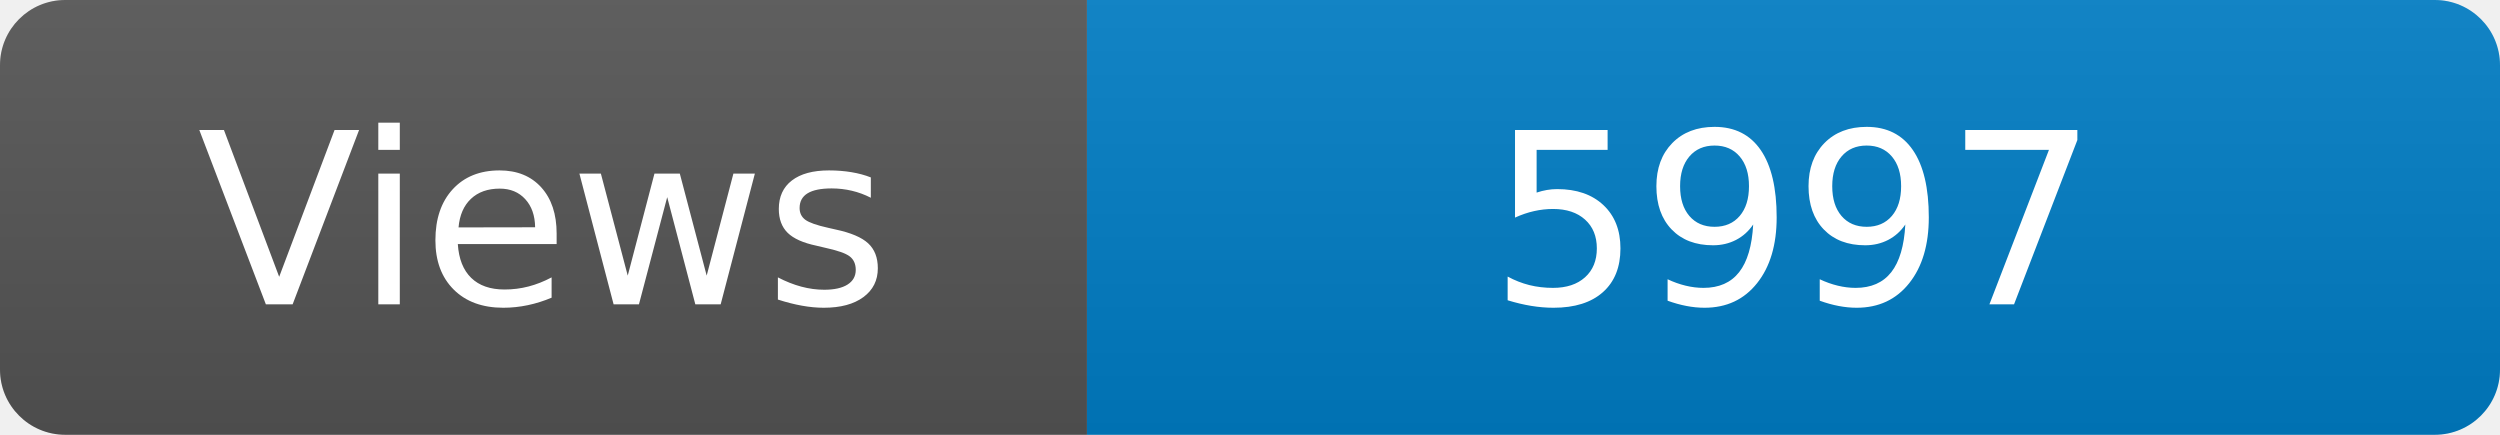
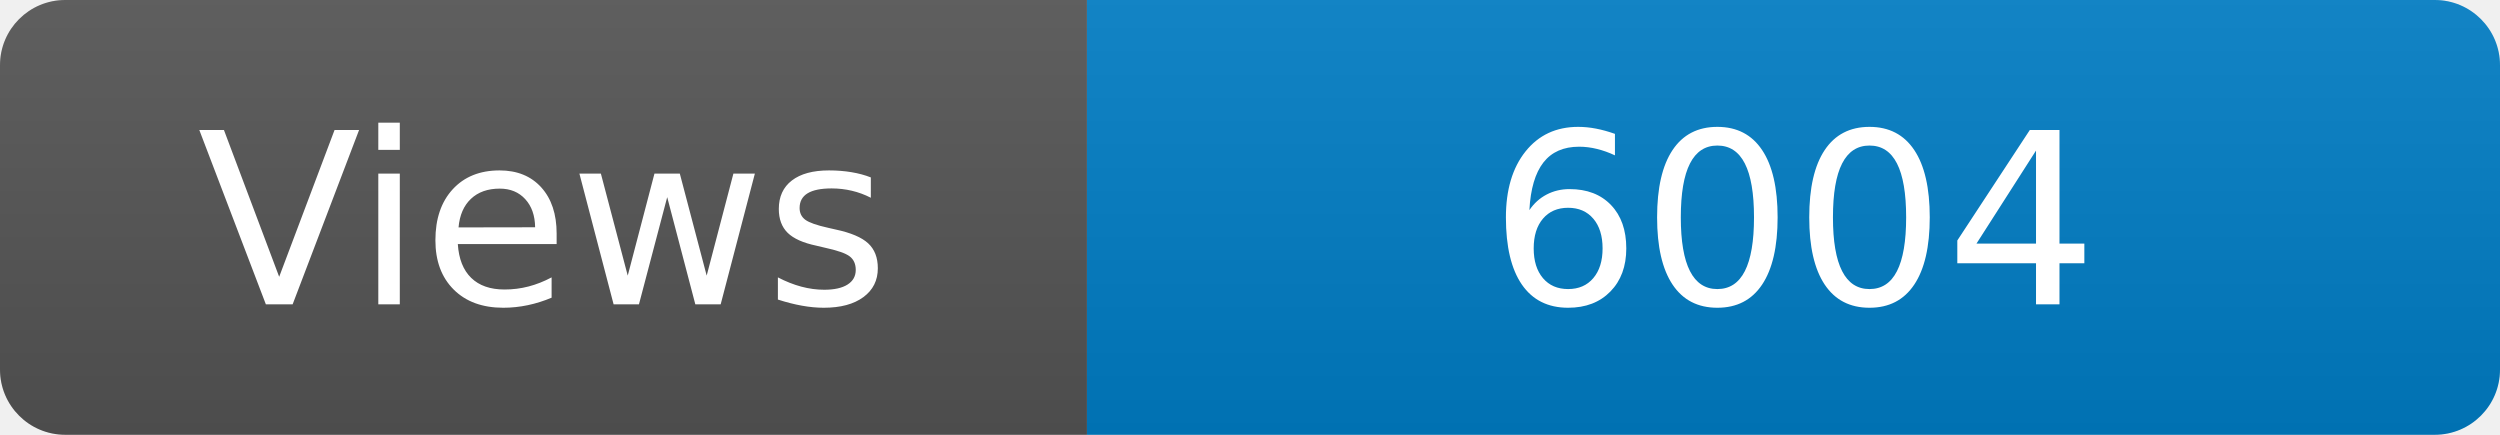
<svg xmlns="http://www.w3.org/2000/svg" width="115" height="20" role="img" aria-label="Maintained?: yes">
  <linearGradient id="s" x2="0" y2="100%">
    <stop offset="0" stop-color="#bbb" stop-opacity=".1" />
    <stop offset="1" stop-opacity=".1" />
  </linearGradient>
  <clipPath id="r">
    <rect width="115" height="20" rx="3" fill="#fff" />
  </clipPath>
  <g clip-path="url(#r)">
    <rect width="50" height="20" fill="#555" />
    <rect x="50" width="160" height="20" fill="#007ec6" />
    <rect width="115" height="20" fill="url(#s)" />
  </g>
  <g fill="#fff" text-anchor="middle" font-family="Verdana,Geneva,DejaVu Sans,sans-serif" font-size="110">
    <text x="250" y="140" transform="scale(.1)" fill="#fff">Views</text>
-     <text x="825" y="140" transform="scale(.1)" fill="#fff">5997</text>
+     <text x="825" y="140" transform="scale(.1)" fill="#fff">6004</text>
  </g>
</svg>
